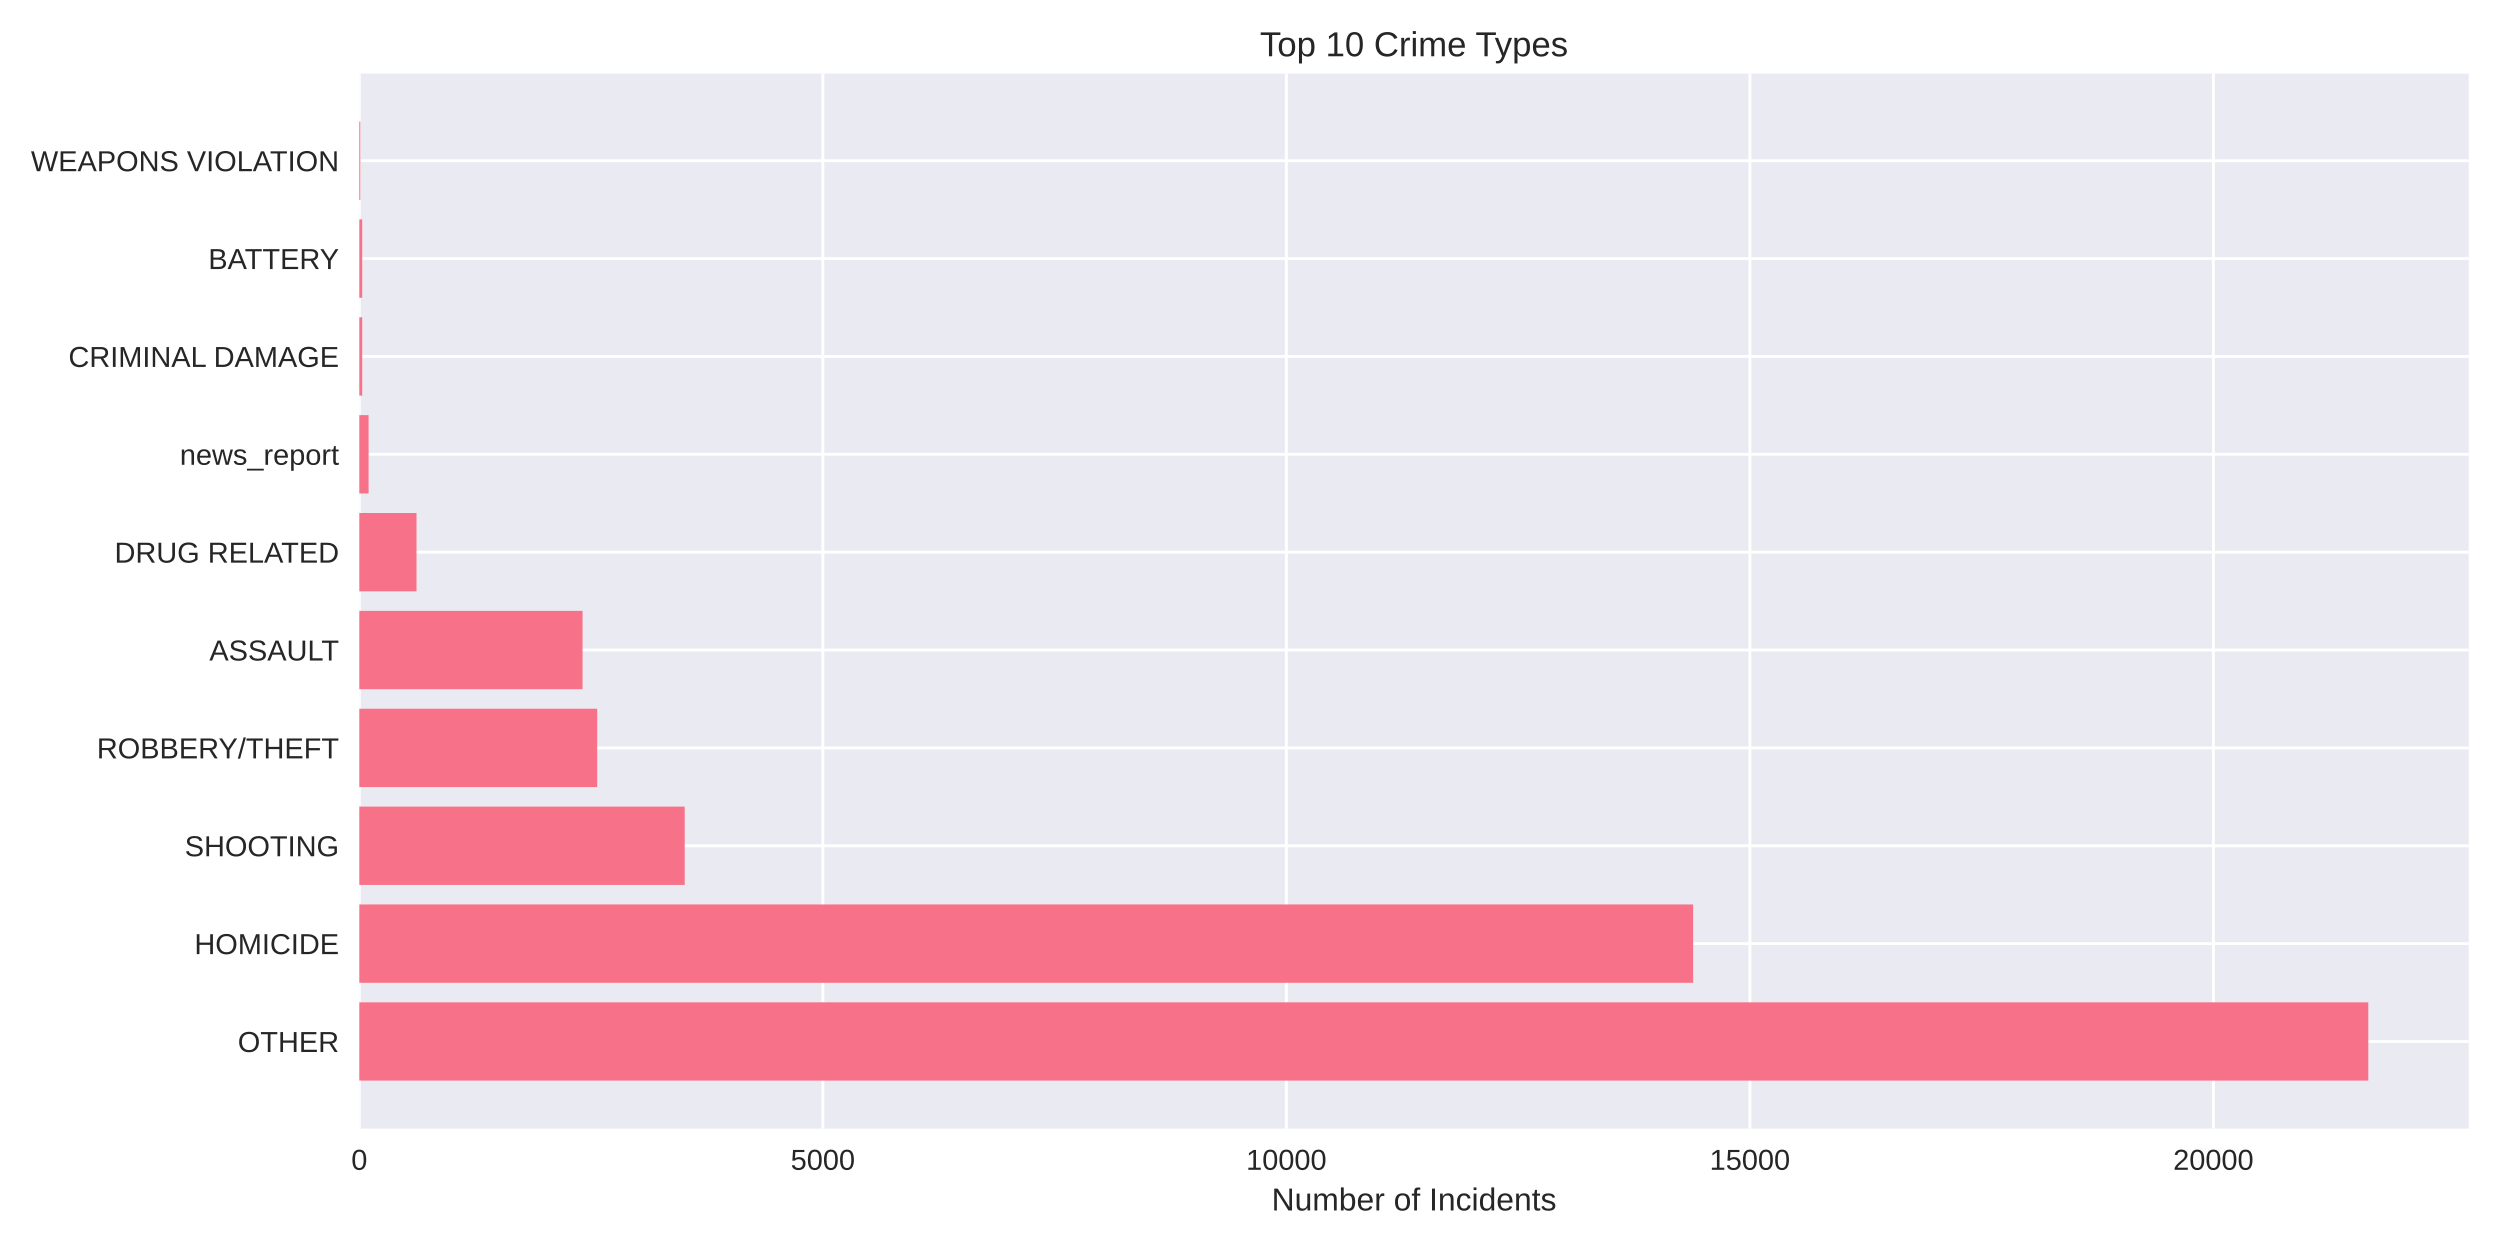
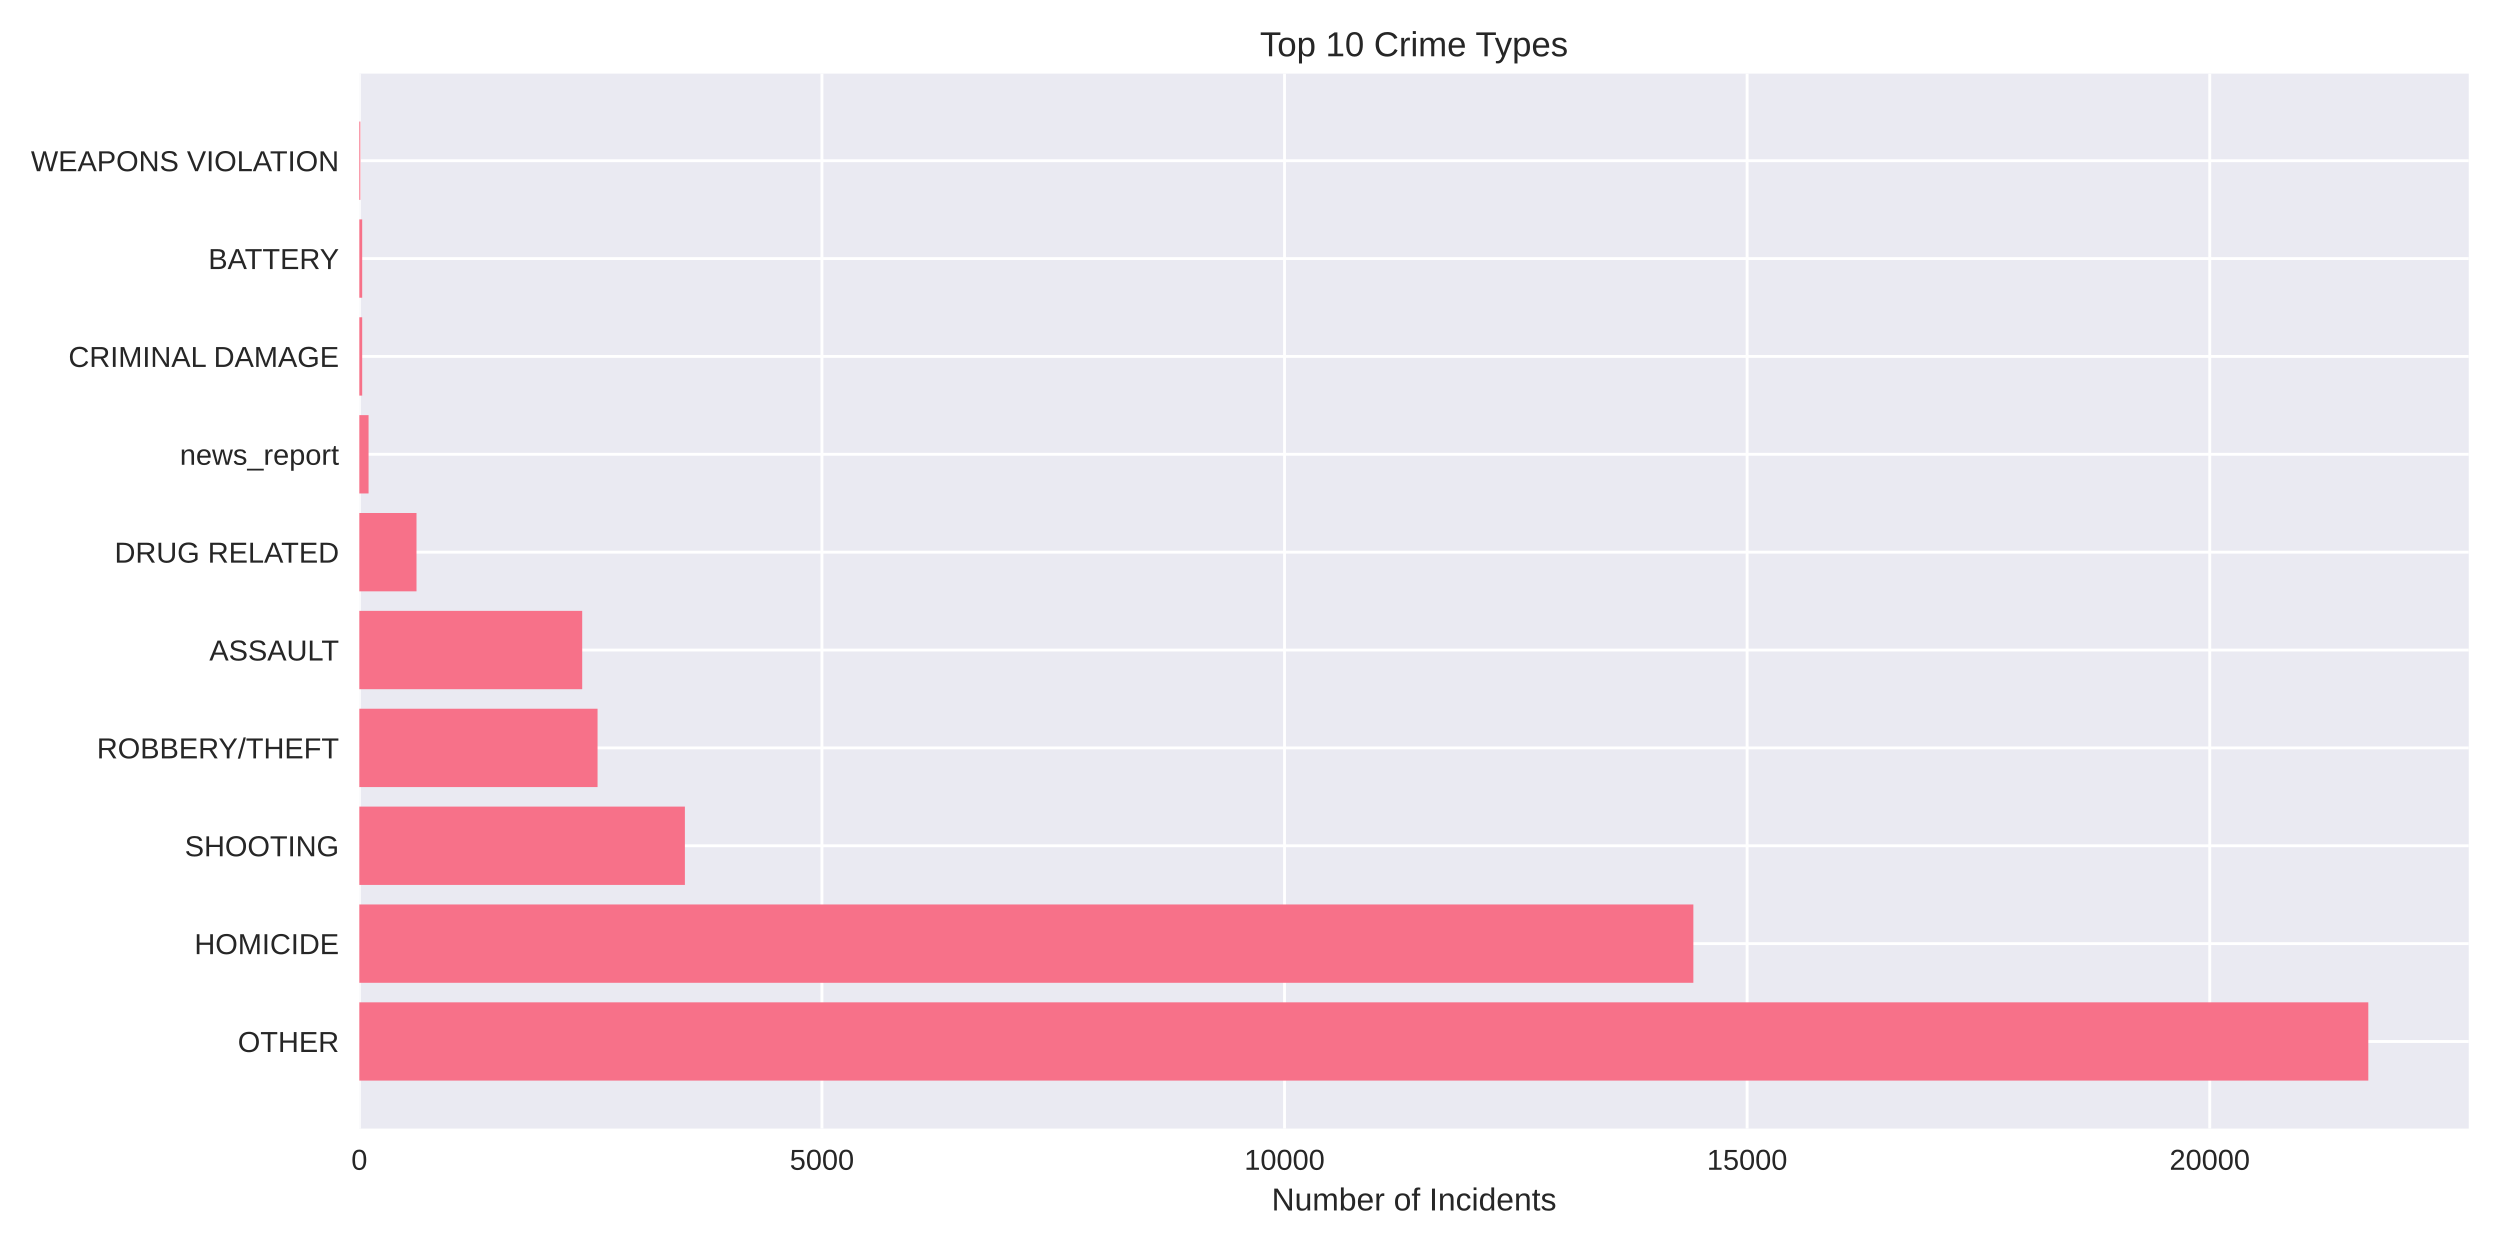
<svg xmlns="http://www.w3.org/2000/svg" width="864pt" height="432pt" viewBox="0 0 864 432" version="1.1">
  <defs>
    <style type="text/css">*{stroke-linejoin: round; stroke-linecap: butt}</style>
  </defs>
  <g id="figure_1">
    <g id="patch_1">
      <path d="M 0 432  L 864 432  L 864 0  L 0 0  z " style="fill: #ffffff" />
    </g>
    <g id="axes_1">
      <g id="patch_2">
        <path d="M 124.18 390.04  L 853.2 390.04  L 853.2 25.44  L 124.18 25.44  z " style="fill: #eaeaf2" />
      </g>
      <g id="matplotlib.axis_1">
        <g id="xtick_1">
          <g id="line2d_1">
-             <path d="M 124.18 390.04  L 124.18 25.44  " clip-path="url(#pa3322fe8b0)" style="fill: none; stroke: #ffffff; stroke-linecap: round" />
+             <path d="M 124.18 390.04  L 124.18 25.44  " clip-path="url(#p7033bfd16f)" style="fill: none; stroke: #ffffff; stroke-linecap: round" />
          </g>
          <g id="line2d_2" />
          <g id="text_1">
            <text style="fill: #262626; font: 10px 'Arial', 'Liberation Sans', 'DejaVu Sans', 'Bitstream Vera Sans', sans-serif; text-anchor: middle" x="124.18" y="404.287" transform="rotate(-0 124.18 404.2869)">0</text>
          </g>
        </g>
        <g id="xtick_2">
          <g id="line2d_3">
-             <path d="M 284.372 390.04  L 284.372 25.44  " clip-path="url(#pa3322fe8b0)" style="fill: none; stroke: #ffffff; stroke-linecap: round" />
+             <path d="M 284.055 390.04  L 284.055 25.44  " clip-path="url(#p7033bfd16f)" style="fill: none; stroke: #ffffff; stroke-linecap: round" />
          </g>
          <g id="line2d_4" />
          <g id="text_2">
-             <text style="fill: #262626; font: 10px 'Arial', 'Liberation Sans', 'DejaVu Sans', 'Bitstream Vera Sans', sans-serif; text-anchor: middle" x="284.372" y="404.287" transform="rotate(-0 284.3721 404.2869)">5000</text>
+             <text style="fill: #262626; font: 10px 'Arial', 'Liberation Sans', 'DejaVu Sans', 'Bitstream Vera Sans', sans-serif; text-anchor: middle" x="284.055" y="404.287" transform="rotate(-0 284.0549 404.2869)">5000</text>
          </g>
        </g>
        <g id="xtick_3">
          <g id="line2d_5">
-             <path d="M 444.564 390.04  L 444.564 25.44  " clip-path="url(#pa3322fe8b0)" style="fill: none; stroke: #ffffff; stroke-linecap: round" />
+             <path d="M 443.93 390.04  L 443.93 25.44  " clip-path="url(#p7033bfd16f)" style="fill: none; stroke: #ffffff; stroke-linecap: round" />
          </g>
          <g id="line2d_6" />
          <g id="text_3">
-             <text style="fill: #262626; font: 10px 'Arial', 'Liberation Sans', 'DejaVu Sans', 'Bitstream Vera Sans', sans-serif; text-anchor: middle" x="444.564" y="404.287" transform="rotate(-0 444.5643 404.2869)">10000</text>
+             <text style="fill: #262626; font: 10px 'Arial', 'Liberation Sans', 'DejaVu Sans', 'Bitstream Vera Sans', sans-serif; text-anchor: middle" x="443.93" y="404.287" transform="rotate(-0 443.9298 404.2869)">10000</text>
          </g>
        </g>
        <g id="xtick_4">
          <g id="line2d_7">
-             <path d="M 604.756 390.04  L 604.756 25.44  " clip-path="url(#pa3322fe8b0)" style="fill: none; stroke: #ffffff; stroke-linecap: round" />
+             <path d="M 603.805 390.04  L 603.805 25.44  " clip-path="url(#p7033bfd16f)" style="fill: none; stroke: #ffffff; stroke-linecap: round" />
          </g>
          <g id="line2d_8" />
          <g id="text_4">
-             <text style="fill: #262626; font: 10px 'Arial', 'Liberation Sans', 'DejaVu Sans', 'Bitstream Vera Sans', sans-serif; text-anchor: middle" x="604.756" y="404.287" transform="rotate(-0 604.7564 404.2869)">15000</text>
+             <text style="fill: #262626; font: 10px 'Arial', 'Liberation Sans', 'DejaVu Sans', 'Bitstream Vera Sans', sans-serif; text-anchor: middle" x="603.805" y="404.287" transform="rotate(-0 603.8047 404.2869)">15000</text>
          </g>
        </g>
        <g id="xtick_5">
          <g id="line2d_9">
-             <path d="M 764.949 390.04  L 764.949 25.44  " clip-path="url(#pa3322fe8b0)" style="fill: none; stroke: #ffffff; stroke-linecap: round" />
+             <path d="M 763.68 390.04  L 763.68 25.44  " clip-path="url(#p7033bfd16f)" style="fill: none; stroke: #ffffff; stroke-linecap: round" />
          </g>
          <g id="line2d_10" />
          <g id="text_5">
-             <text style="fill: #262626; font: 10px 'Arial', 'Liberation Sans', 'DejaVu Sans', 'Bitstream Vera Sans', sans-serif; text-anchor: middle" x="764.949" y="404.287" transform="rotate(-0 764.9485 404.2869)">20000</text>
+             <text style="fill: #262626; font: 10px 'Arial', 'Liberation Sans', 'DejaVu Sans', 'Bitstream Vera Sans', sans-serif; text-anchor: middle" x="763.68" y="404.287" transform="rotate(-0 763.6796 404.2869)">20000</text>
          </g>
        </g>
        <g id="text_6">
          <text style="fill: #262626; font: 11px 'Arial', 'Liberation Sans', 'DejaVu Sans', 'Bitstream Vera Sans', sans-serif; text-anchor: middle" x="488.69" y="418.333" transform="rotate(-0 488.69 418.3334)">Number of Incidents</text>
        </g>
      </g>
      <g id="matplotlib.axis_2">
        <g id="ytick_1">
          <g id="line2d_11">
-             <path d="M 124.18 359.939  L 853.2 359.939  " clip-path="url(#pa3322fe8b0)" style="fill: none; stroke: #ffffff; stroke-linecap: round" />
+             <path d="M 124.18 359.939  L 853.2 359.939  " clip-path="url(#p7033bfd16f)" style="fill: none; stroke: #ffffff; stroke-linecap: round" />
          </g>
          <g id="line2d_12" />
          <g id="text_7">
            <text style="fill: #262626; font: 10px 'Arial', 'Liberation Sans', 'DejaVu Sans', 'Bitstream Vera Sans', sans-serif; text-anchor: end" x="117.18" y="363.562" transform="rotate(-0 117.18 363.562)">OTHER</text>
          </g>
        </g>
        <g id="ytick_2">
          <g id="line2d_13">
-             <path d="M 124.18 326.117  L 853.2 326.117  " clip-path="url(#pa3322fe8b0)" style="fill: none; stroke: #ffffff; stroke-linecap: round" />
+             <path d="M 124.18 326.117  L 853.2 326.117  " clip-path="url(#p7033bfd16f)" style="fill: none; stroke: #ffffff; stroke-linecap: round" />
          </g>
          <g id="line2d_14" />
          <g id="text_8">
            <text style="fill: #262626; font: 10px 'Arial', 'Liberation Sans', 'DejaVu Sans', 'Bitstream Vera Sans', sans-serif; text-anchor: end" x="117.18" y="329.74" transform="rotate(-0 117.18 329.7401)">HOMICIDE</text>
          </g>
        </g>
        <g id="ytick_3">
          <g id="line2d_15">
-             <path d="M 124.18 292.295  L 853.2 292.295  " clip-path="url(#pa3322fe8b0)" style="fill: none; stroke: #ffffff; stroke-linecap: round" />
+             <path d="M 124.18 292.295  L 853.2 292.295  " clip-path="url(#p7033bfd16f)" style="fill: none; stroke: #ffffff; stroke-linecap: round" />
          </g>
          <g id="line2d_16" />
          <g id="text_9">
            <text style="fill: #262626; font: 10px 'Arial', 'Liberation Sans', 'DejaVu Sans', 'Bitstream Vera Sans', sans-serif; text-anchor: end" x="117.18" y="295.918" transform="rotate(-0 117.18 295.9182)">SHOOTING</text>
          </g>
        </g>
        <g id="ytick_4">
          <g id="line2d_17">
-             <path d="M 124.18 258.473  L 853.2 258.473  " clip-path="url(#pa3322fe8b0)" style="fill: none; stroke: #ffffff; stroke-linecap: round" />
+             <path d="M 124.18 258.473  L 853.2 258.473  " clip-path="url(#p7033bfd16f)" style="fill: none; stroke: #ffffff; stroke-linecap: round" />
          </g>
          <g id="line2d_18" />
          <g id="text_10">
            <text style="fill: #262626; font: 10px 'Arial', 'Liberation Sans', 'DejaVu Sans', 'Bitstream Vera Sans', sans-serif; text-anchor: end" x="117.18" y="262.096" transform="rotate(-0 117.18 262.0963)">ROBBERY/THEFT</text>
          </g>
        </g>
        <g id="ytick_5">
          <g id="line2d_19">
-             <path d="M 124.18 224.651  L 853.2 224.651  " clip-path="url(#pa3322fe8b0)" style="fill: none; stroke: #ffffff; stroke-linecap: round" />
+             <path d="M 124.18 224.651  L 853.2 224.651  " clip-path="url(#p7033bfd16f)" style="fill: none; stroke: #ffffff; stroke-linecap: round" />
          </g>
          <g id="line2d_20" />
          <g id="text_11">
            <text style="fill: #262626; font: 10px 'Arial', 'Liberation Sans', 'DejaVu Sans', 'Bitstream Vera Sans', sans-serif; text-anchor: end" x="117.18" y="228.274" transform="rotate(-0 117.18 228.2744)">ASSAULT</text>
          </g>
        </g>
        <g id="ytick_6">
          <g id="line2d_21">
-             <path d="M 124.18 190.829  L 853.2 190.829  " clip-path="url(#pa3322fe8b0)" style="fill: none; stroke: #ffffff; stroke-linecap: round" />
+             <path d="M 124.18 190.829  L 853.2 190.829  " clip-path="url(#p7033bfd16f)" style="fill: none; stroke: #ffffff; stroke-linecap: round" />
          </g>
          <g id="line2d_22" />
          <g id="text_12">
            <text style="fill: #262626; font: 10px 'Arial', 'Liberation Sans', 'DejaVu Sans', 'Bitstream Vera Sans', sans-serif; text-anchor: end" x="117.18" y="194.452" transform="rotate(-0 117.18 194.4525)">DRUG RELATED</text>
          </g>
        </g>
        <g id="ytick_7">
          <g id="line2d_23">
-             <path d="M 124.18 157.007  L 853.2 157.007  " clip-path="url(#pa3322fe8b0)" style="fill: none; stroke: #ffffff; stroke-linecap: round" />
+             <path d="M 124.18 157.007  L 853.2 157.007  " clip-path="url(#p7033bfd16f)" style="fill: none; stroke: #ffffff; stroke-linecap: round" />
          </g>
          <g id="line2d_24" />
          <g id="text_13">
            <text style="fill: #262626; font: 10px 'Arial', 'Liberation Sans', 'DejaVu Sans', 'Bitstream Vera Sans', sans-serif; text-anchor: end" x="117.18" y="160.631" transform="rotate(-0 117.18 160.6306)">news_report</text>
          </g>
        </g>
        <g id="ytick_8">
          <g id="line2d_25">
-             <path d="M 124.18 123.185  L 853.2 123.185  " clip-path="url(#pa3322fe8b0)" style="fill: none; stroke: #ffffff; stroke-linecap: round" />
+             <path d="M 124.18 123.185  L 853.2 123.185  " clip-path="url(#p7033bfd16f)" style="fill: none; stroke: #ffffff; stroke-linecap: round" />
          </g>
          <g id="line2d_26" />
          <g id="text_14">
            <text style="fill: #262626; font: 10px 'Arial', 'Liberation Sans', 'DejaVu Sans', 'Bitstream Vera Sans', sans-serif; text-anchor: end" x="117.18" y="126.809" transform="rotate(-0 117.18 126.8087)">CRIMINAL DAMAGE</text>
          </g>
        </g>
        <g id="ytick_9">
          <g id="line2d_27">
-             <path d="M 124.18 89.363  L 853.2 89.363  " clip-path="url(#pa3322fe8b0)" style="fill: none; stroke: #ffffff; stroke-linecap: round" />
+             <path d="M 124.18 89.363  L 853.2 89.363  " clip-path="url(#p7033bfd16f)" style="fill: none; stroke: #ffffff; stroke-linecap: round" />
          </g>
          <g id="line2d_28" />
          <g id="text_15">
            <text style="fill: #262626; font: 10px 'Arial', 'Liberation Sans', 'DejaVu Sans', 'Bitstream Vera Sans', sans-serif; text-anchor: end" x="117.18" y="92.987" transform="rotate(-0 117.18 92.98681)">BATTERY</text>
          </g>
        </g>
        <g id="ytick_10">
          <g id="line2d_29">
-             <path d="M 124.18 55.541  L 853.2 55.541  " clip-path="url(#pa3322fe8b0)" style="fill: none; stroke: #ffffff; stroke-linecap: round" />
+             <path d="M 124.18 55.541  L 853.2 55.541  " clip-path="url(#p7033bfd16f)" style="fill: none; stroke: #ffffff; stroke-linecap: round" />
          </g>
          <g id="line2d_30" />
          <g id="text_16">
            <text style="fill: #262626; font: 10px 'Arial', 'Liberation Sans', 'DejaVu Sans', 'Bitstream Vera Sans', sans-serif; text-anchor: end" x="117.18" y="59.165" transform="rotate(-0 117.18 59.16492)">WEAPONS VIOLATION</text>
          </g>
        </g>
      </g>
      <g id="patch_3">
-         <path d="M 124.18 373.467  L 818.485 373.467  L 818.485 346.41  L 124.18 346.41  z " clip-path="url(#pa3322fe8b0)" style="fill: #f77189" />
+         <path d="M 124.18 373.467  L 818.485 373.467  L 818.485 346.41  L 124.18 346.41  z " clip-path="url(#p7033bfd16f)" style="fill: #f77189" />
      </g>
      <g id="patch_4">
-         <path d="M 124.18 339.645  L 585.149 339.645  L 585.149 312.588  L 124.18 312.588  z " clip-path="url(#pa3322fe8b0)" style="fill: #f77189" />
+         <path d="M 124.18 339.645  L 585.227 339.645  L 585.227 312.588  L 124.18 312.588  z " clip-path="url(#p7033bfd16f)" style="fill: #f77189" />
      </g>
      <g id="patch_5">
-         <path d="M 124.18 305.823  L 236.635 305.823  L 236.635 278.766  L 124.18 278.766  z " clip-path="url(#pa3322fe8b0)" style="fill: #f77189" />
+         <path d="M 124.18 305.823  L 236.7 305.823  L 236.7 278.766  L 124.18 278.766  z " clip-path="url(#p7033bfd16f)" style="fill: #f77189" />
      </g>
      <g id="patch_6">
-         <path d="M 124.18 272.002  L 206.391 272.002  L 206.391 244.944  L 124.18 244.944  z " clip-path="url(#pa3322fe8b0)" style="fill: #f77189" />
+         <path d="M 124.18 272.002  L 206.516 272.002  L 206.516 244.944  L 124.18 244.944  z " clip-path="url(#p7033bfd16f)" style="fill: #f77189" />
      </g>
      <g id="patch_7">
-         <path d="M 124.18 238.18  L 201.329 238.18  L 201.329 211.122  L 124.18 211.122  z " clip-path="url(#pa3322fe8b0)" style="fill: #f77189" />
+         <path d="M 124.18 238.18  L 201.208 238.18  L 201.208 211.122  L 124.18 211.122  z " clip-path="url(#p7033bfd16f)" style="fill: #f77189" />
      </g>
      <g id="patch_8">
-         <path d="M 124.18 204.358  L 143.948 204.358  L 143.948 177.3  L 124.18 177.3  z " clip-path="url(#pa3322fe8b0)" style="fill: #f77189" />
+         <path d="M 124.18 204.358  L 143.941 204.358  L 143.941 177.3  L 124.18 177.3  z " clip-path="url(#p7033bfd16f)" style="fill: #f77189" />
      </g>
      <g id="patch_9">
-         <path d="M 124.18 170.536  L 127.384 170.536  L 127.384 143.478  L 124.18 143.478  z " clip-path="url(#pa3322fe8b0)" style="fill: #f77189" />
+         <path d="M 124.18 170.536  L 127.377 170.536  L 127.377 143.478  L 124.18 143.478  z " clip-path="url(#p7033bfd16f)" style="fill: #f77189" />
      </g>
      <g id="patch_10">
-         <path d="M 124.18 136.714  L 125.173 136.714  L 125.173 109.657  L 124.18 109.657  z " clip-path="url(#pa3322fe8b0)" style="fill: #f77189" />
+         <path d="M 124.18 136.714  L 125.171 136.714  L 125.171 109.657  L 124.18 109.657  z " clip-path="url(#p7033bfd16f)" style="fill: #f77189" />
      </g>
      <g id="patch_11">
-         <path d="M 124.18 102.892  L 125.173 102.892  L 125.173 75.835  L 124.18 75.835  z " clip-path="url(#pa3322fe8b0)" style="fill: #f77189" />
+         <path d="M 124.18 102.892  L 125.171 102.892  L 125.171 75.835  L 124.18 75.835  z " clip-path="url(#p7033bfd16f)" style="fill: #f77189" />
      </g>
      <g id="patch_12">
-         <path d="M 124.18 69.07  L 124.532 69.07  L 124.532 42.013  L 124.18 42.013  z " clip-path="url(#pa3322fe8b0)" style="fill: #f77189" />
+         <path d="M 124.18 69.07  L 124.532 69.07  L 124.532 42.013  L 124.18 42.013  z " clip-path="url(#p7033bfd16f)" style="fill: #f77189" />
      </g>
      <g id="patch_13">
        <path d="M 124.18 390.04  L 124.18 25.44  " style="fill: none" />
      </g>
      <g id="patch_14">
        <path d="M 853.2 390.04  L 853.2 25.44  " style="fill: none" />
      </g>
      <g id="patch_15">
        <path d="M 124.18 390.04  L 853.2 390.04  " style="fill: none" />
      </g>
      <g id="patch_16">
        <path d="M 124.18 25.44  L 853.2 25.44  " style="fill: none" />
      </g>
      <g id="text_17">
        <text style="fill: #262626; font: 12px 'Arial', 'Liberation Sans', 'DejaVu Sans', 'Bitstream Vera Sans', sans-serif; text-anchor: middle" x="488.69" y="19.44" transform="rotate(-0 488.69 19.44)">Top 10 Crime Types</text>
      </g>
    </g>
  </g>
  <defs>
-     <clipPath id="pa3322fe8b0">
+     <clipPath id="p7033bfd16f">
      <rect x="124.18" y="25.44" width="729.02" height="364.6" />
    </clipPath>
  </defs>
</svg>
